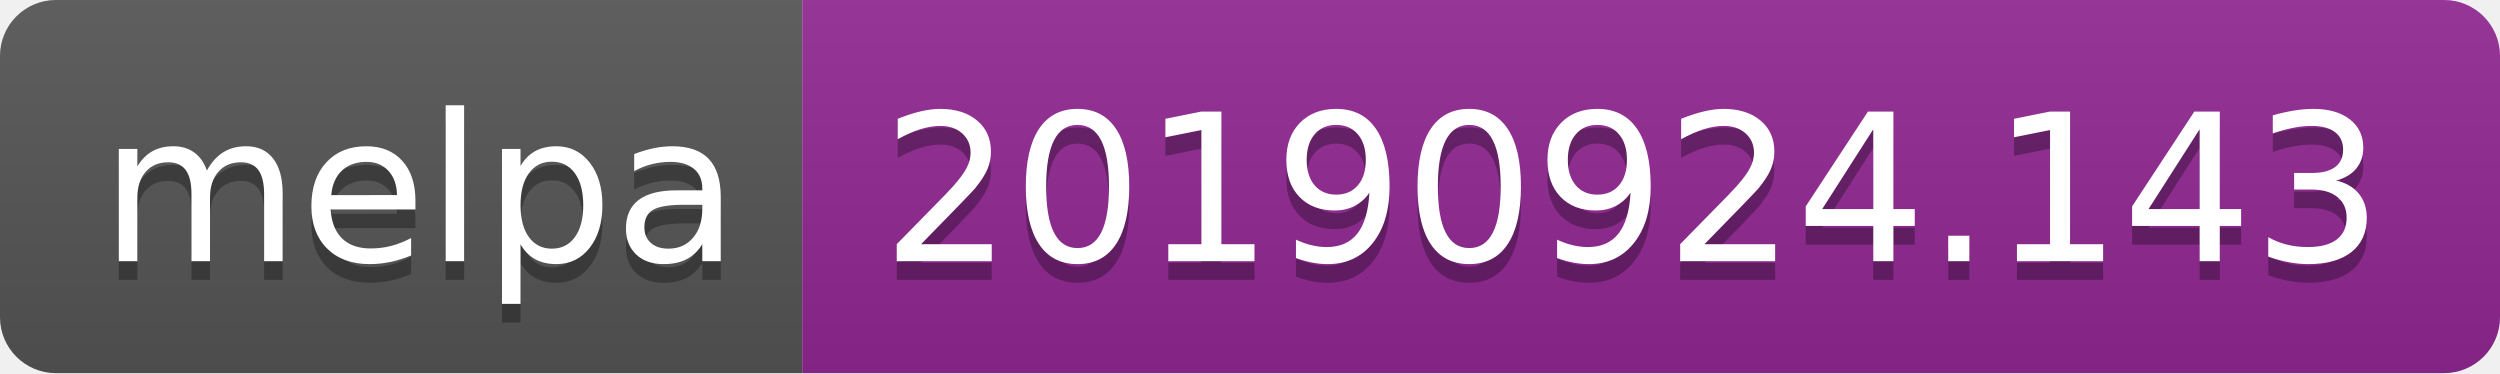
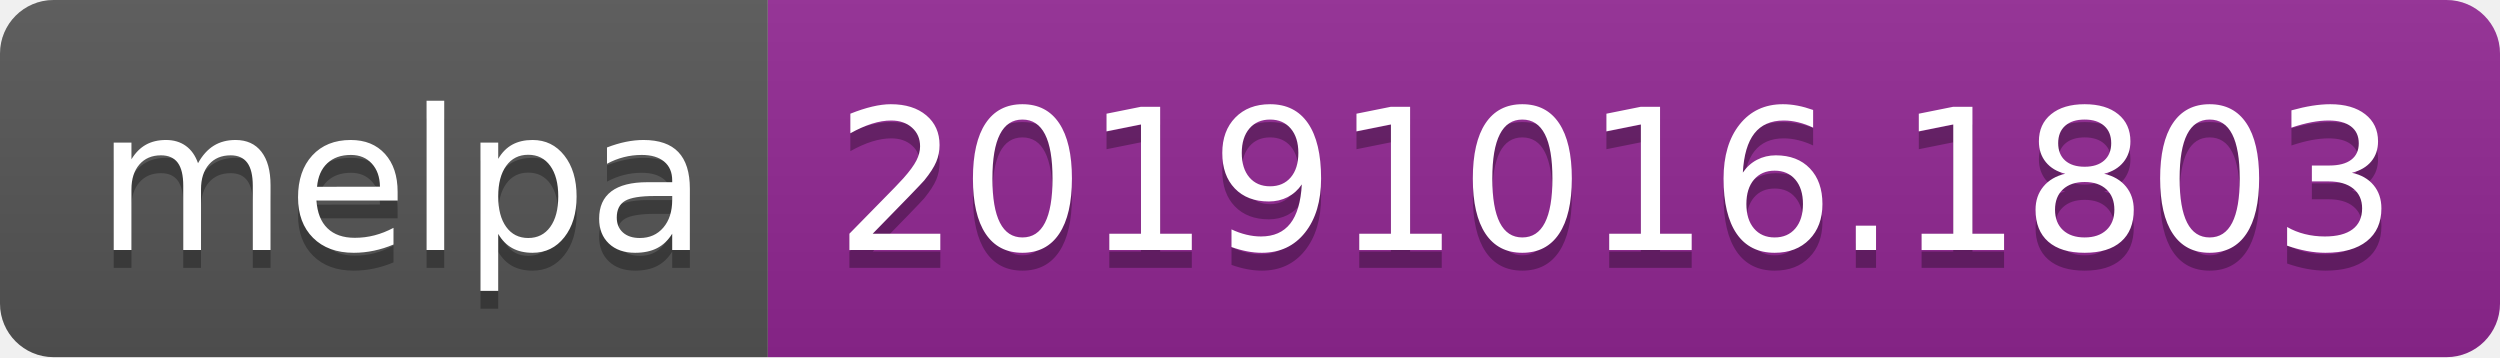
- <svg xmlns="http://www.w3.org/2000/svg" width="134" height="20">
+ <svg xmlns="http://www.w3.org/2000/svg" width="140" height="20">
  <linearGradient id="b" x2="0" y2="100%">
    <stop offset="0" stop-color="#bbb" stop-opacity=".1" />
    <stop offset="1" stop-opacity=".1" />
  </linearGradient>
  <clipPath id="a">
-     <rect width="134" height="20" rx="3" fill="#fff" />
+     <rect width="140" height="20" rx="3" fill="#fff" />
  </clipPath>
  <g clip-path="url(#a)">
    <path fill="#555" d="M0 0h43v20H0z" />
-     <path fill="#922793" d="M43 0h91v20H43z" />
-     <path fill="url(#b)" d="M0 0h134v20H0z" />
+     <path fill="#922793" d="M43 0h97v20H43z" />
+     <path fill="url(#b)" d="M0 0h140v20H0z" />
  </g>
  <g fill="#fff" text-anchor="middle" font-family="DejaVu Sans,Verdana,Geneva,sans-serif" font-size="110">
    <text x="225" y="150" fill="#010101" fill-opacity=".3" transform="scale(.1)" textLength="330">melpa</text>
    <text x="225" y="140" transform="scale(.1)" textLength="330">melpa</text>
-     <text x="875" y="150" fill="#010101" fill-opacity=".3" transform="scale(.1)" textLength="810">20190924.143</text>
-     <text x="875" y="140" transform="scale(.1)" textLength="810">20190924.143</text>
+     <text x="905" y="150" fill="#010101" fill-opacity=".3" transform="scale(.1)" textLength="870">20191016.1803</text>
+     <text x="905" y="140" transform="scale(.1)" textLength="870">20191016.1803</text>
  </g>
</svg>
